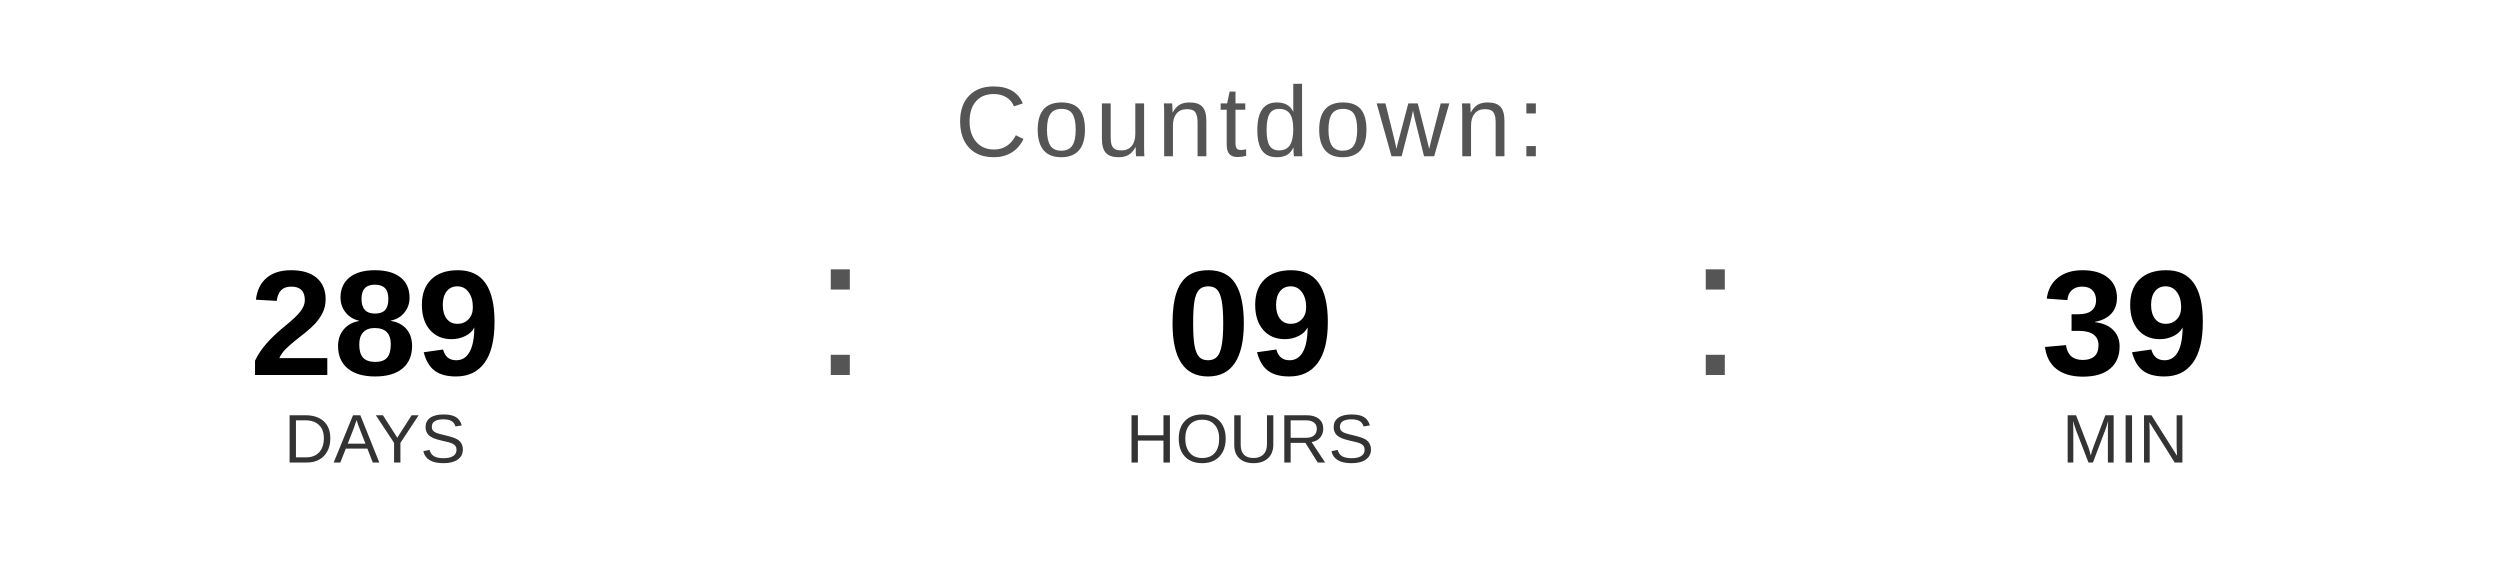
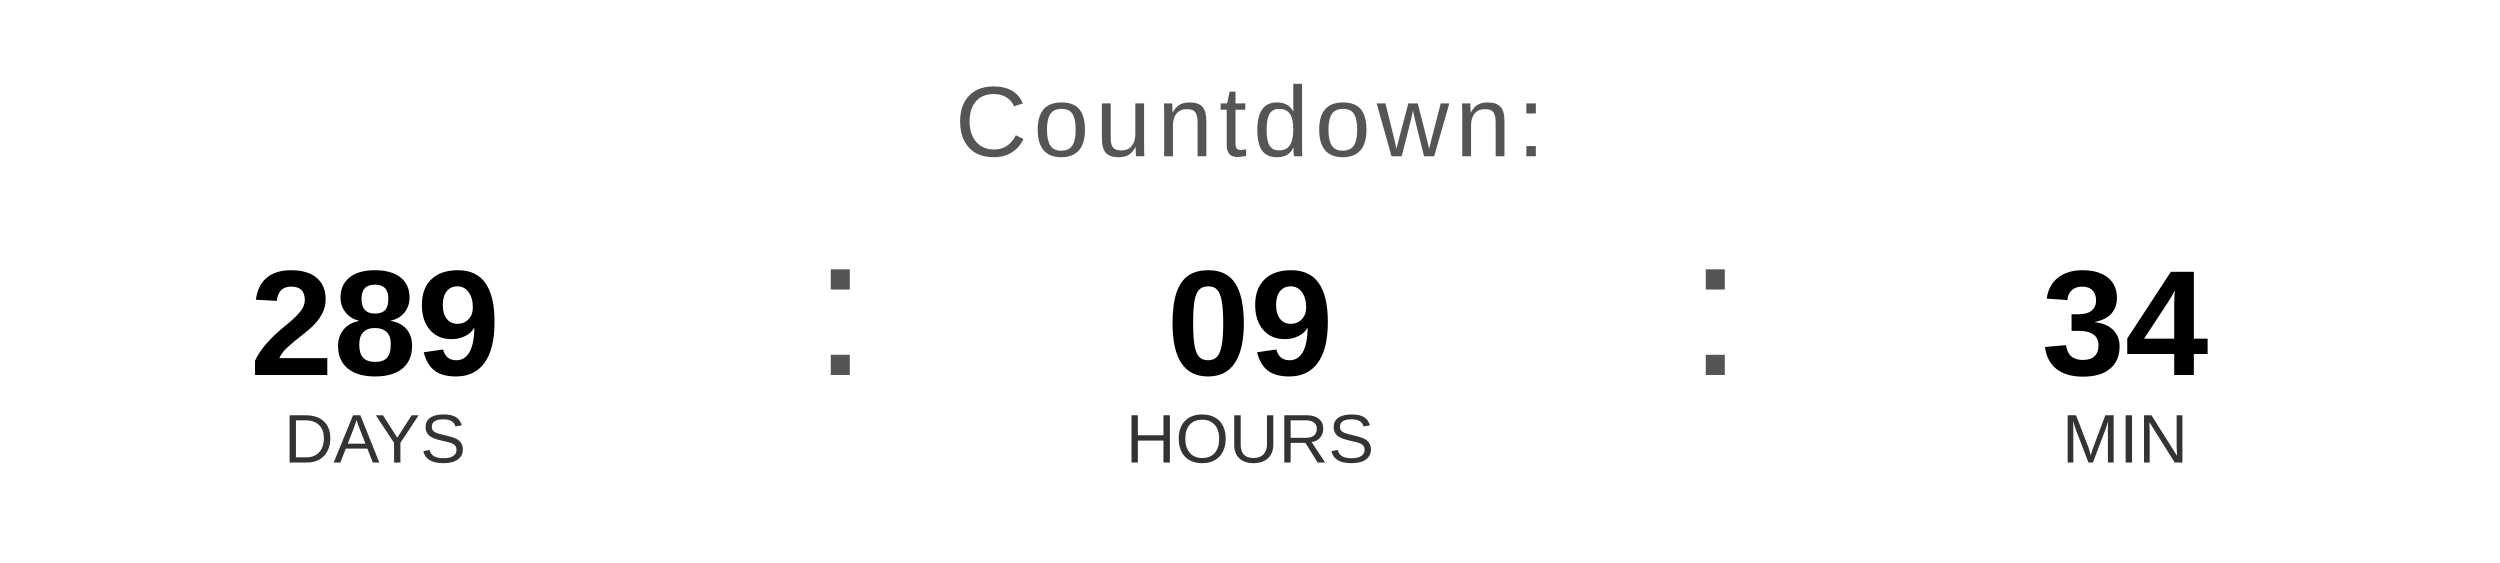
<svg xmlns="http://www.w3.org/2000/svg" width="400" height="90" viewBox="0 0 400 90">
  <text x="200" y="25" font-family="Arial, Helvetica, sans-serif" font-size="16" fill="#555555" text-anchor="middle" letter-spacing="1">
    Countdown:
  </text>
  <text x="60" y="60" font-family="Arial, Helvetica, sans-serif" font-size="24" font-weight="bold" fill="#000000" text-anchor="middle">289</text>
  <text x="60" y="74" font-family="Arial, Helvetica, sans-serif" font-size="11" fill="#333333" text-anchor="middle">DAYS</text>
  <text x="130" y="60" font-family="Arial, sans-serif" font-size="32" fill="#555555">:</text>
  <text x="200" y="60" font-family="Arial, Helvetica, sans-serif" font-size="24" font-weight="bold" fill="#000000" text-anchor="middle">09</text>
  <text x="200" y="74" font-family="Arial, Helvetica, sans-serif" font-size="11" fill="#333333" text-anchor="middle">HOURS</text>
  <text x="270" y="60" font-family="Arial, sans-serif" font-size="32" fill="#555555">:</text>
-   <text x="340" y="60" font-family="Arial, Helvetica, sans-serif" font-size="24" font-weight="bold" fill="#000000" text-anchor="middle">39</text>
+   <text x="340" y="60" font-family="Arial, Helvetica, sans-serif" font-size="24" font-weight="bold" fill="#000000" text-anchor="middle">34</text>
  <text x="340" y="74" font-family="Arial, Helvetica, sans-serif" font-size="11" fill="#333333" text-anchor="middle">MIN</text>
</svg>
